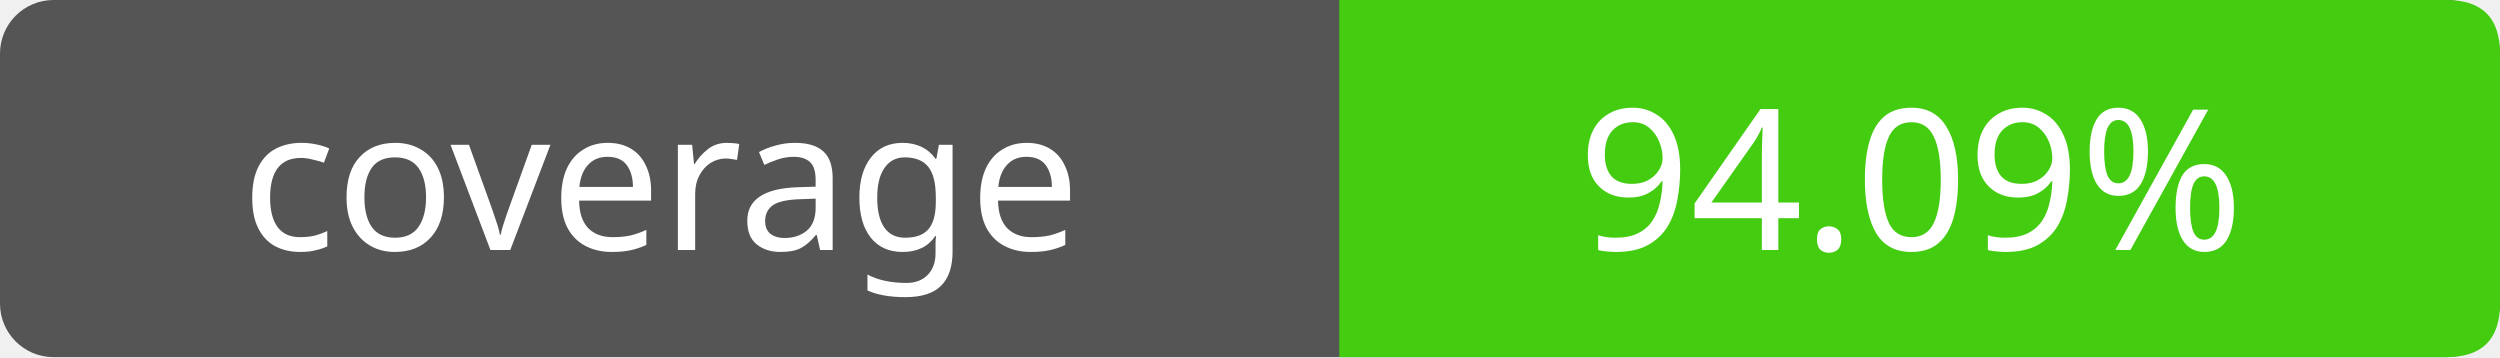
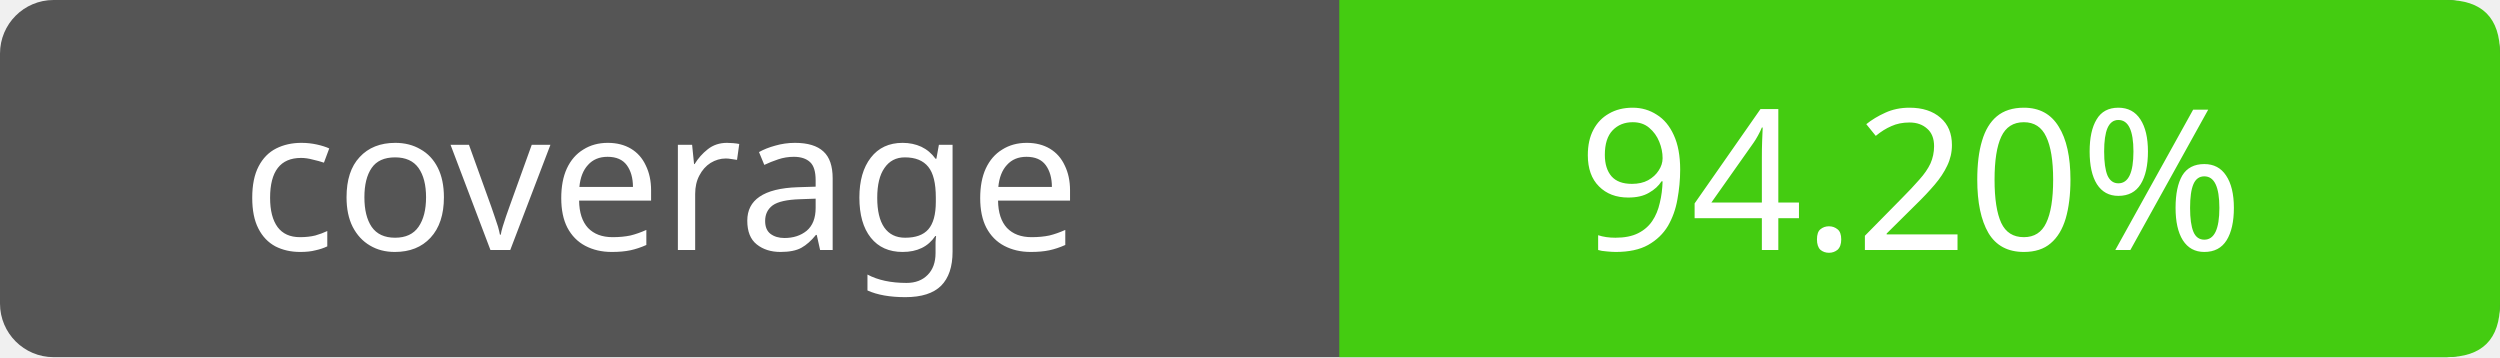
- <svg xmlns="http://www.w3.org/2000/svg" width="140" height="20" role="img" aria-label="coverage: 94.09%">
+ <svg xmlns="http://www.w3.org/2000/svg" width="140" height="20" role="img" aria-label="coverage: 94.20%">
  <rect width="140" height="20" rx="3" fill="#555" />
  <path fill="#4c1" d="M75 0h62q3 0 3 3v14q0 3-3 3H75z" />
  <g fill="#fff" text-anchor="middle" font-family="Verdana,sans-serif" font-size="11">
    <text x="37" y="14">coverage</text>
-     <text x="107" y="14">94.09%</text>
+     <text x="107" y="14">94.20%</text>
  </g>
</svg>
